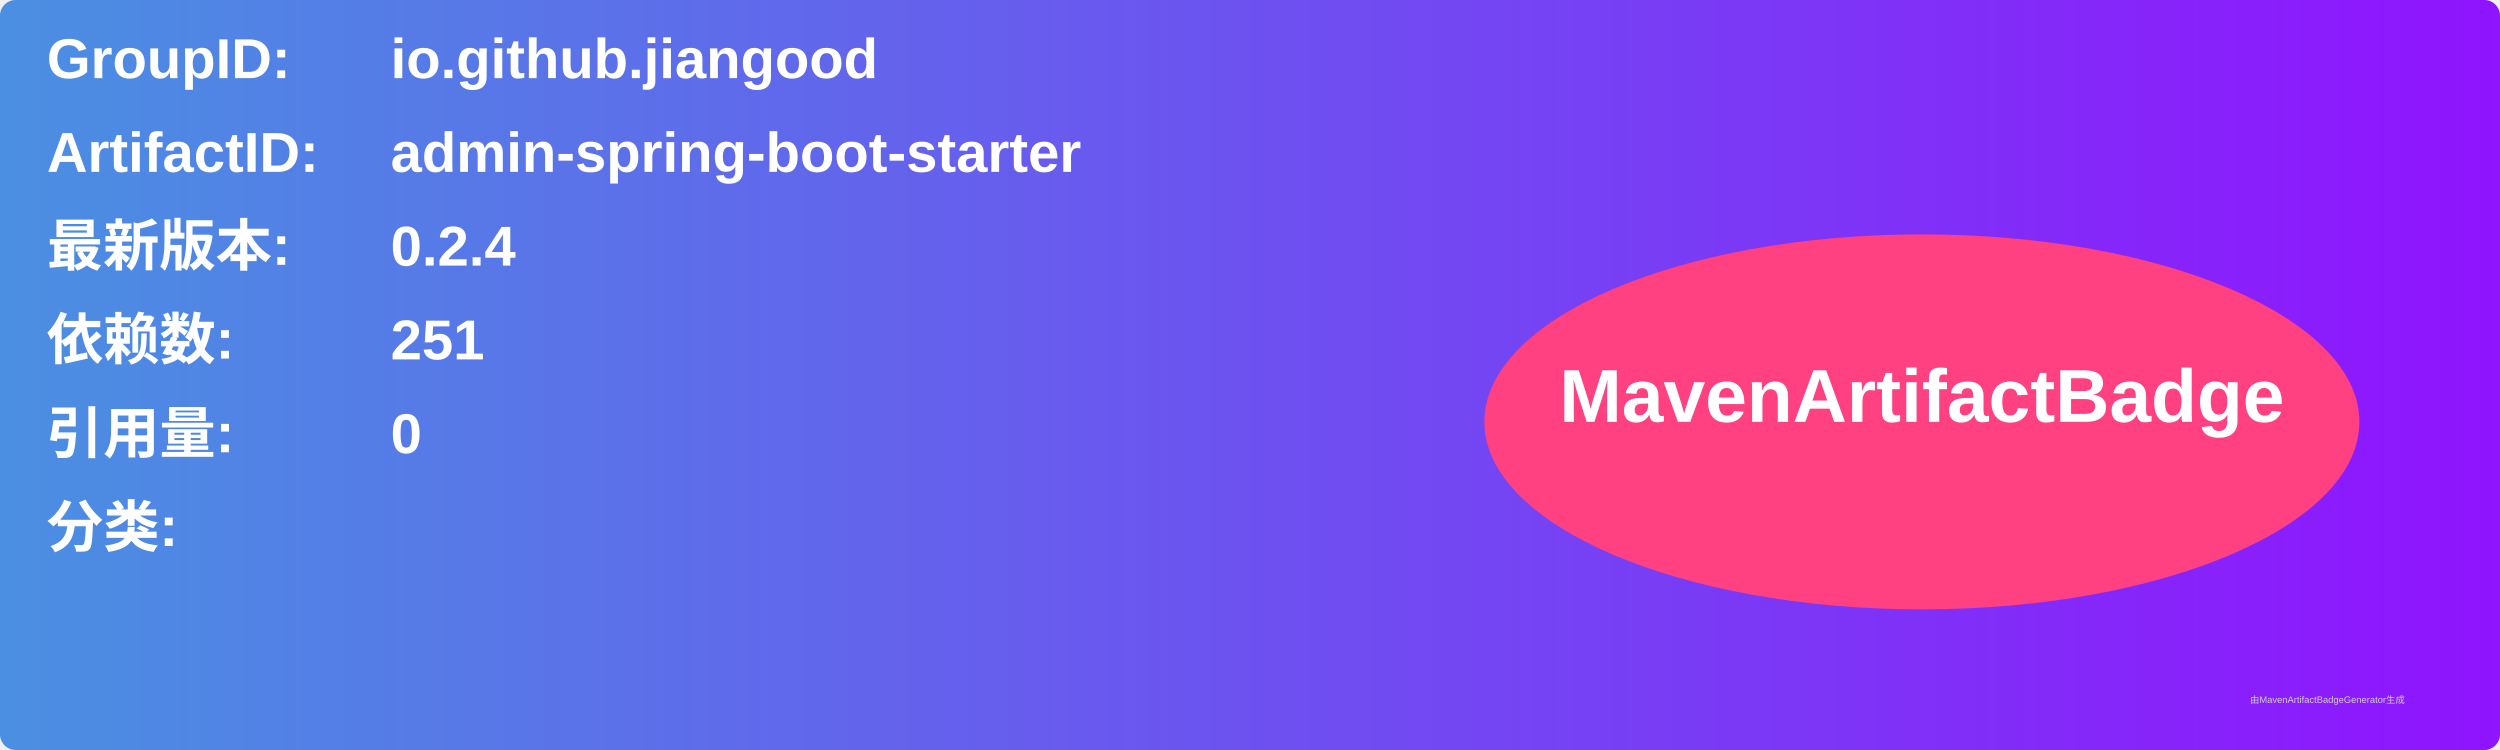
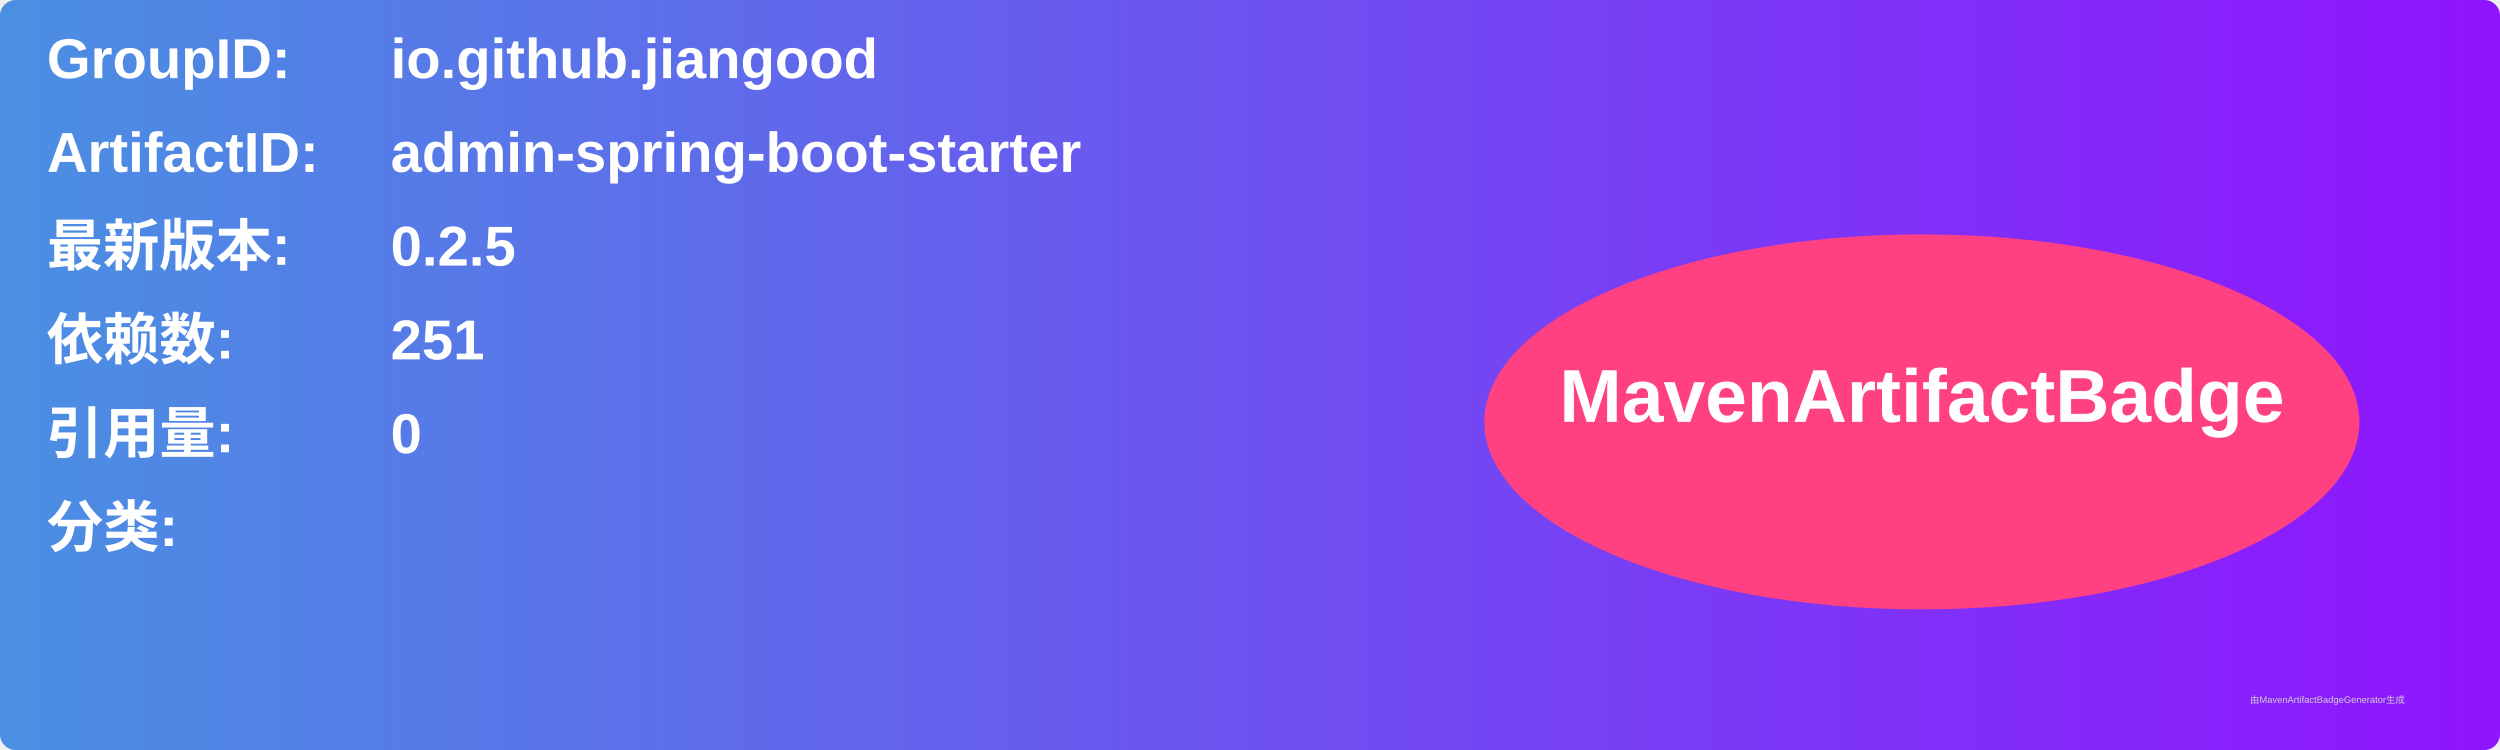
<svg xmlns="http://www.w3.org/2000/svg" width="800" height="240" viewBox="0 0 800 240">
  <linearGradient id="grad" x1="0%" y1="0%" x2="100%" y2="0%">
    <stop offset="0%" stop-color="#4a90e2" />
    <stop offset="100%" stop-color="#9013fe" />
  </linearGradient>
  <rect width="100%" height="100%" rx="5" ry="5" fill="url(#grad)" />
  <g transform="translate(15, 15)">
    <text x="0" y="10" font-family="Arial" font-size="18" fill="white" font-weight="bold" width="260">GroupID:</text>
    <text x="110" y="10" font-family="Arial" font-size="18" fill="white" font-weight="bold" width="460">io.github.jiangood</text>
    <text x="0" y="40" font-family="Arial" font-size="18" fill="white" font-weight="bold" width="260">ArtifactID:</text>
    <text x="110" y="40" font-family="Arial" font-size="18" fill="white" font-weight="bold" width="460">admin-spring-boot-starter</text>
    <text x="0" y="70" font-family="Arial" font-size="18" fill="white" font-weight="bold">最新版本:</text>
    <text x="110" y="70" font-family="Arial" font-size="18" fill="white" font-weight="bold">
-       <tspan font-weight="bold">0.2.4</tspan>
+       <tspan font-weight="bold">0.2.5</tspan>
    </text>
    <text x="0" y="100" font-family="Arial" font-size="18" fill="white" font-weight="bold">依赖数: </text>
    <text x="110" y="100" font-family="Arial" font-size="18" fill="white">
      <tspan font-weight="bold">251</tspan>
    </text>
    <text x="0" y="130" font-family="Arial" font-size="18" fill="white" font-weight="bold">引用量: </text>
    <text x="110" y="130" font-family="Arial" font-size="18" fill="white">
      <tspan font-weight="bold">0</tspan>
    </text>
    <text x="0" y="160" font-family="Arial" font-size="18" fill="white" font-weight="bold">分类:</text>
    <text x="10" y="190" font-family="Arial" font-size="10" fill="white">
      <tspan font-weight="bold" />
    </text>
    <ellipse cx="600" cy="120" rx="140" ry="60" fill="#ff4081" />
    <text x="600" y="120" text-anchor="middle" font-family="Arial" font-size="24" fill="white" font-weight="bold">MavenArtifactBadge</text>
  </g>
  <text x="720" y="225" font-family="Arial" font-size="3" fill="#d0d0d0">由MavenArtifactBadgeGenerator生成</text>
</svg>
